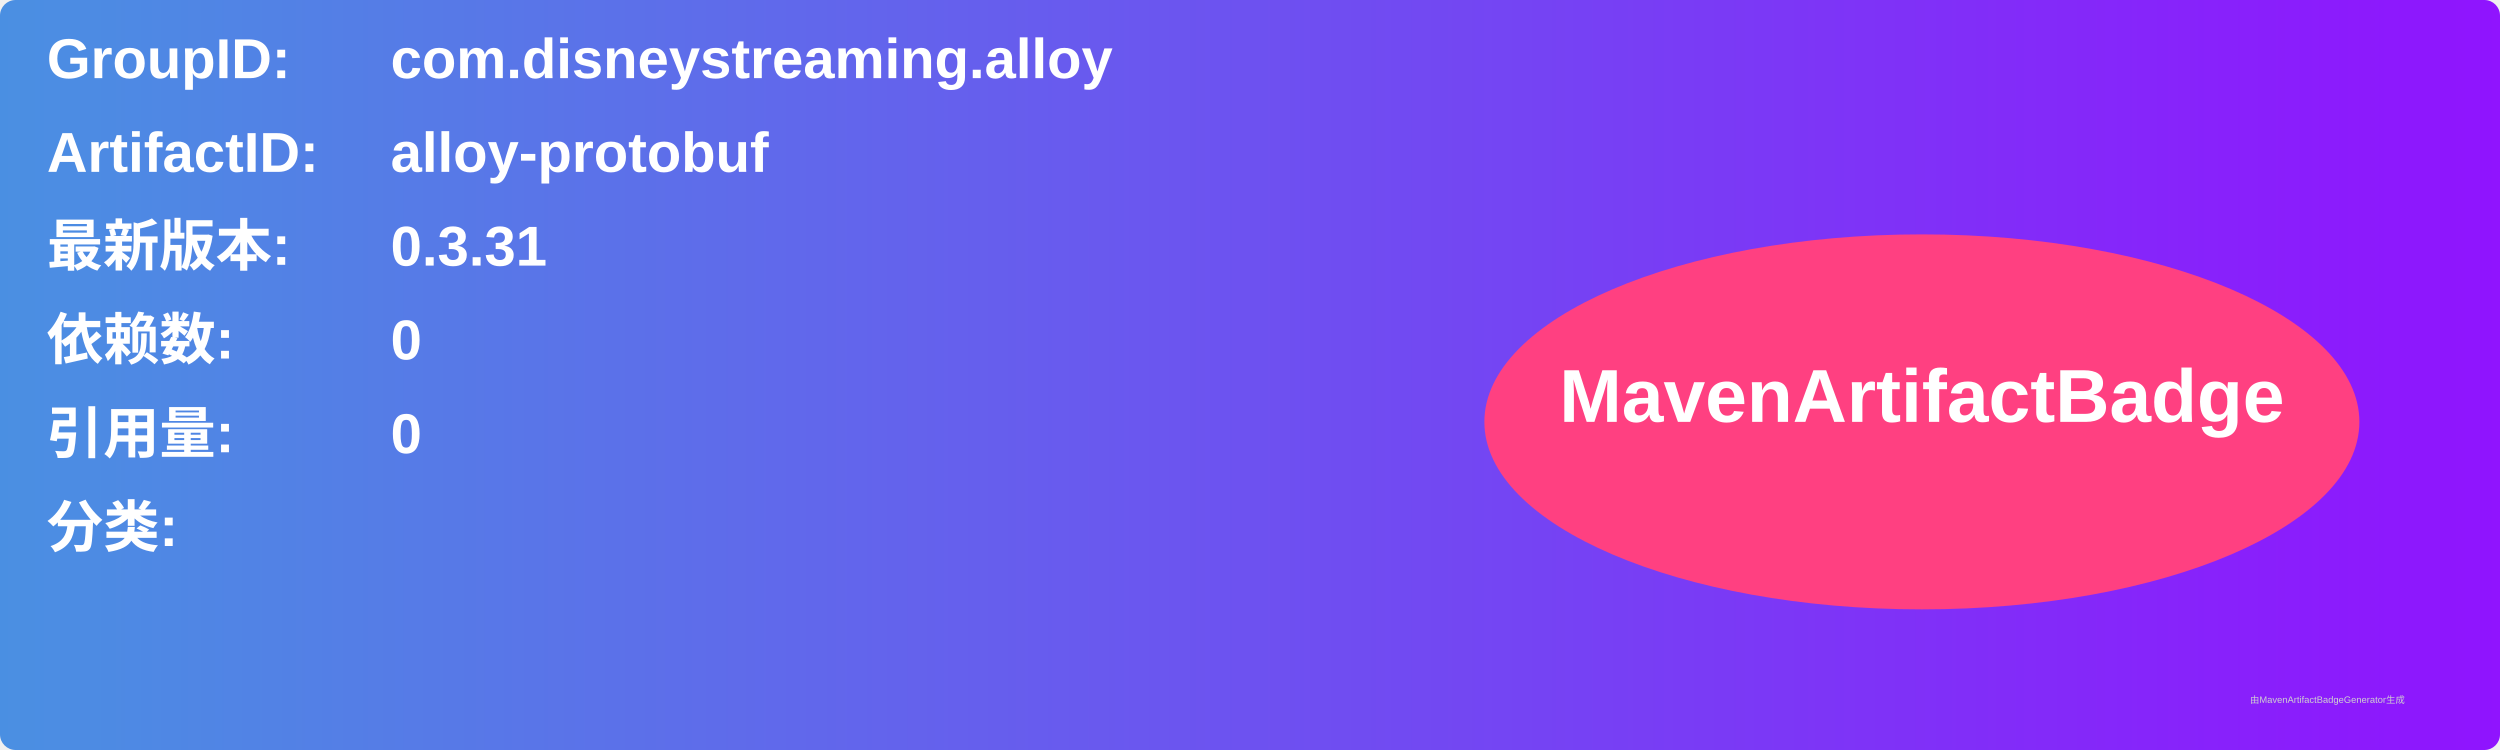
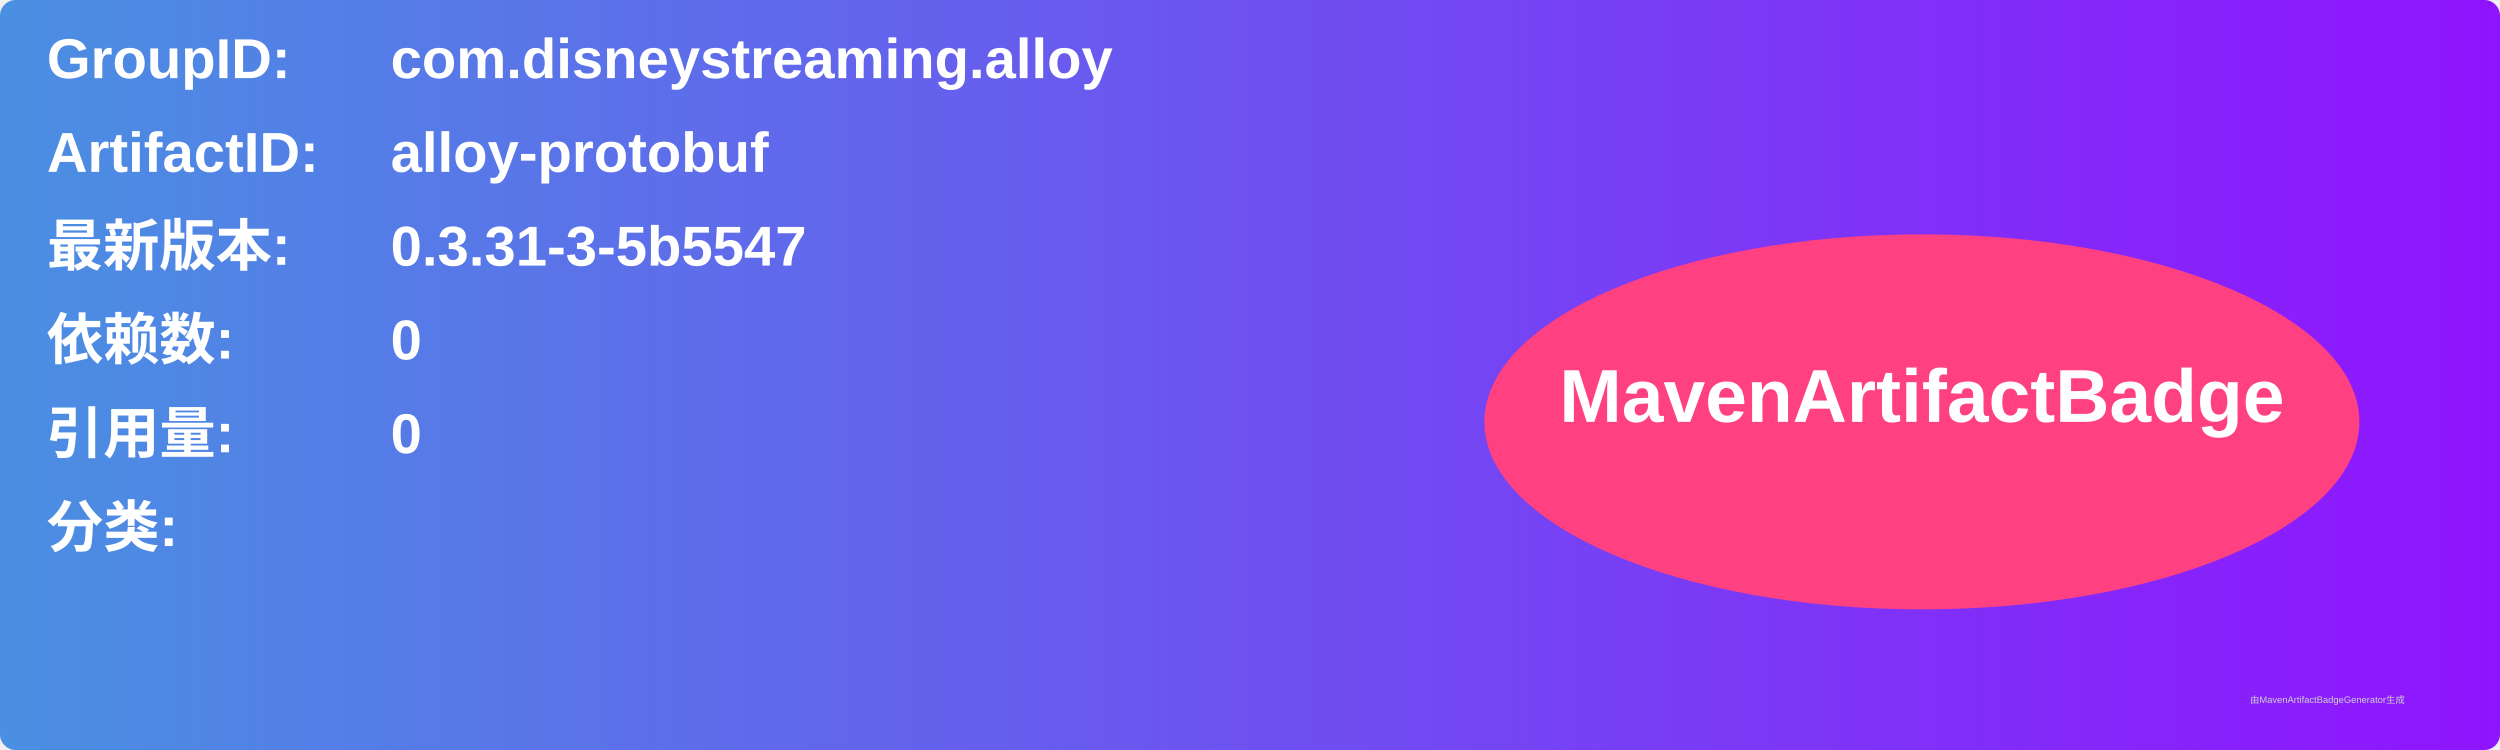
<svg xmlns="http://www.w3.org/2000/svg" width="800" height="240" viewBox="0 0 800 240">
  <linearGradient id="grad" x1="0%" y1="0%" x2="100%" y2="0%">
    <stop offset="0%" stop-color="#4a90e2" />
    <stop offset="100%" stop-color="#9013fe" />
  </linearGradient>
  <rect width="100%" height="100%" rx="5" ry="5" fill="url(#grad)" />
  <g transform="translate(15, 15)">
    <text x="0" y="10" font-family="Arial" font-size="18" fill="white" font-weight="bold" width="260">GroupID:</text>
    <text x="110" y="10" font-family="Arial" font-size="18" fill="white" font-weight="bold" width="460">com.disneystreaming.alloy</text>
    <text x="0" y="40" font-family="Arial" font-size="18" fill="white" font-weight="bold" width="260">ArtifactID:</text>
    <text x="110" y="40" font-family="Arial" font-size="18" fill="white" font-weight="bold" width="460">alloy-protobuf</text>
    <text x="0" y="70" font-family="Arial" font-size="18" fill="white" font-weight="bold">最新版本:</text>
    <text x="110" y="70" font-family="Arial" font-size="18" fill="white" font-weight="bold">
-       <tspan font-weight="bold">0.3.31</tspan>
+       <tspan font-weight="bold">0.3.31-3-5b5547</tspan>
    </text>
    <text x="0" y="100" font-family="Arial" font-size="18" fill="white" font-weight="bold">依赖数: </text>
    <text x="110" y="100" font-family="Arial" font-size="18" fill="white">
      <tspan font-weight="bold">0</tspan>
    </text>
    <text x="0" y="130" font-family="Arial" font-size="18" fill="white" font-weight="bold">引用量: </text>
    <text x="110" y="130" font-family="Arial" font-size="18" fill="white">
      <tspan font-weight="bold">0</tspan>
    </text>
    <text x="0" y="160" font-family="Arial" font-size="18" fill="white" font-weight="bold">分类:</text>
    <text x="10" y="190" font-family="Arial" font-size="10" fill="white">
      <tspan font-weight="bold" />
    </text>
    <ellipse cx="600" cy="120" rx="140" ry="60" fill="#ff4081" />
    <text x="600" y="120" text-anchor="middle" font-family="Arial" font-size="24" fill="white" font-weight="bold">MavenArtifactBadge</text>
  </g>
  <text x="720" y="225" font-family="Arial" font-size="3" fill="#d0d0d0">由MavenArtifactBadgeGenerator生成</text>
</svg>
